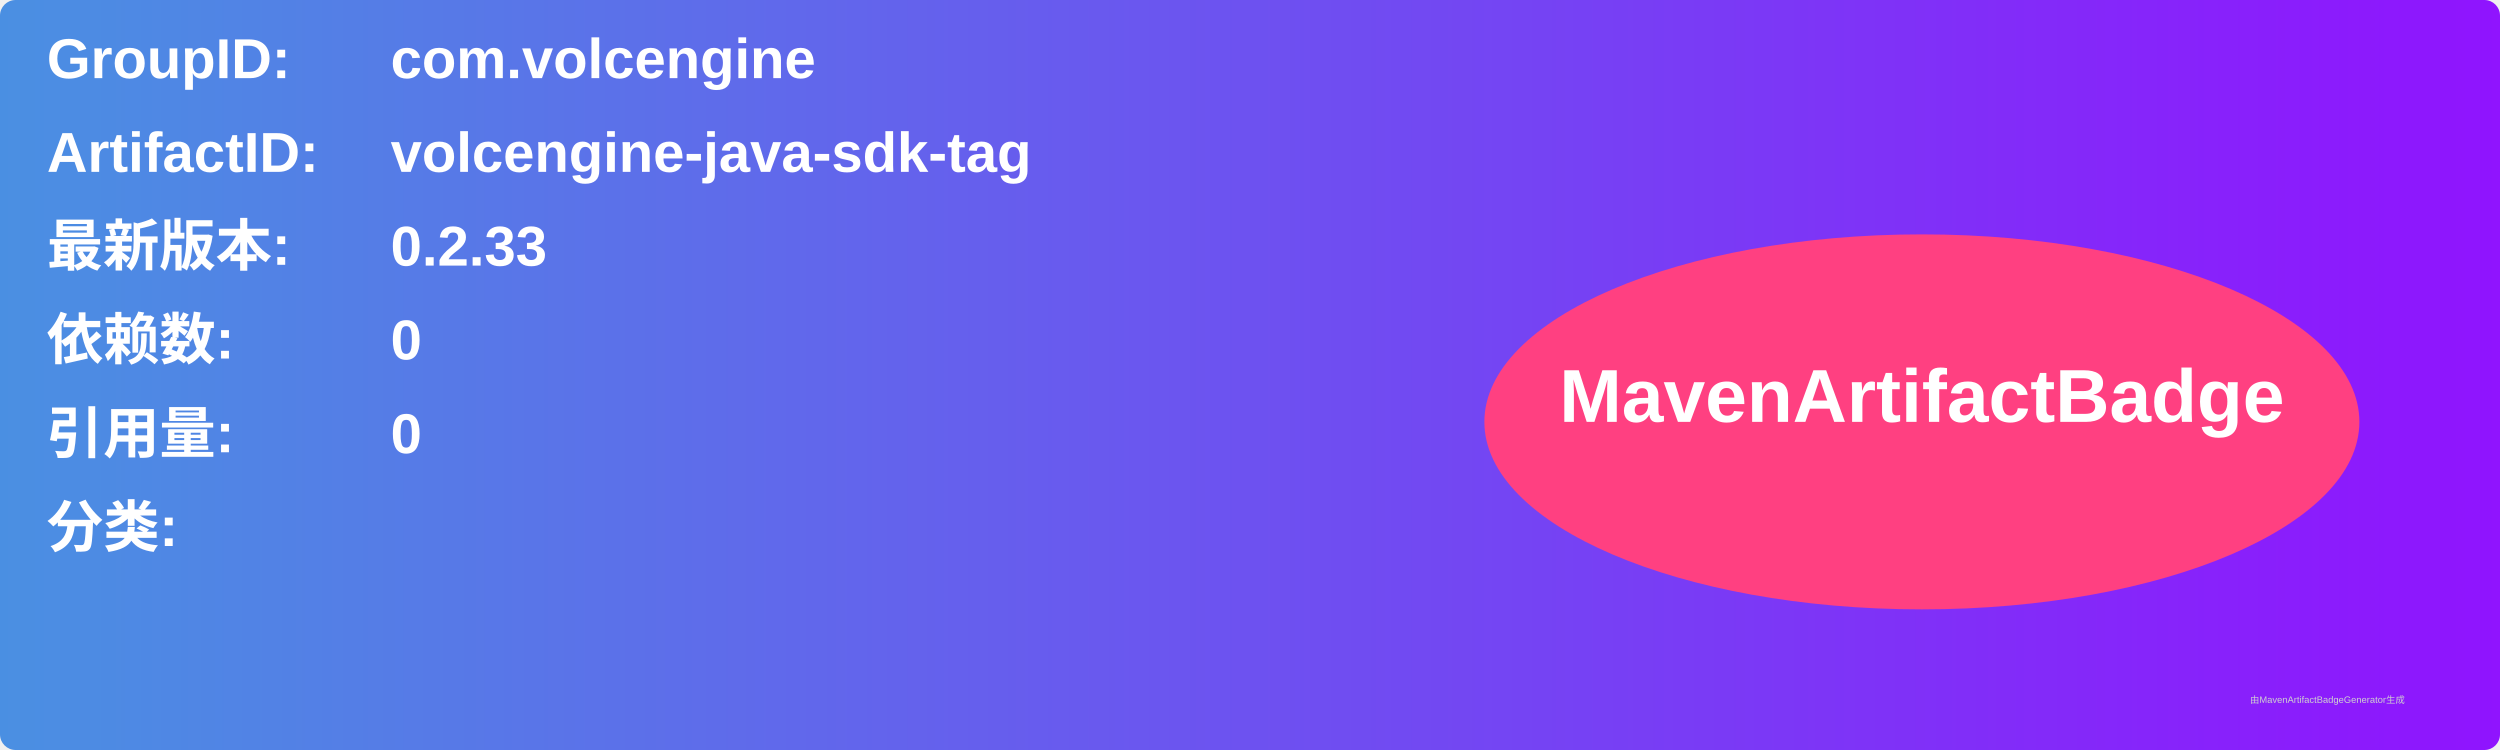
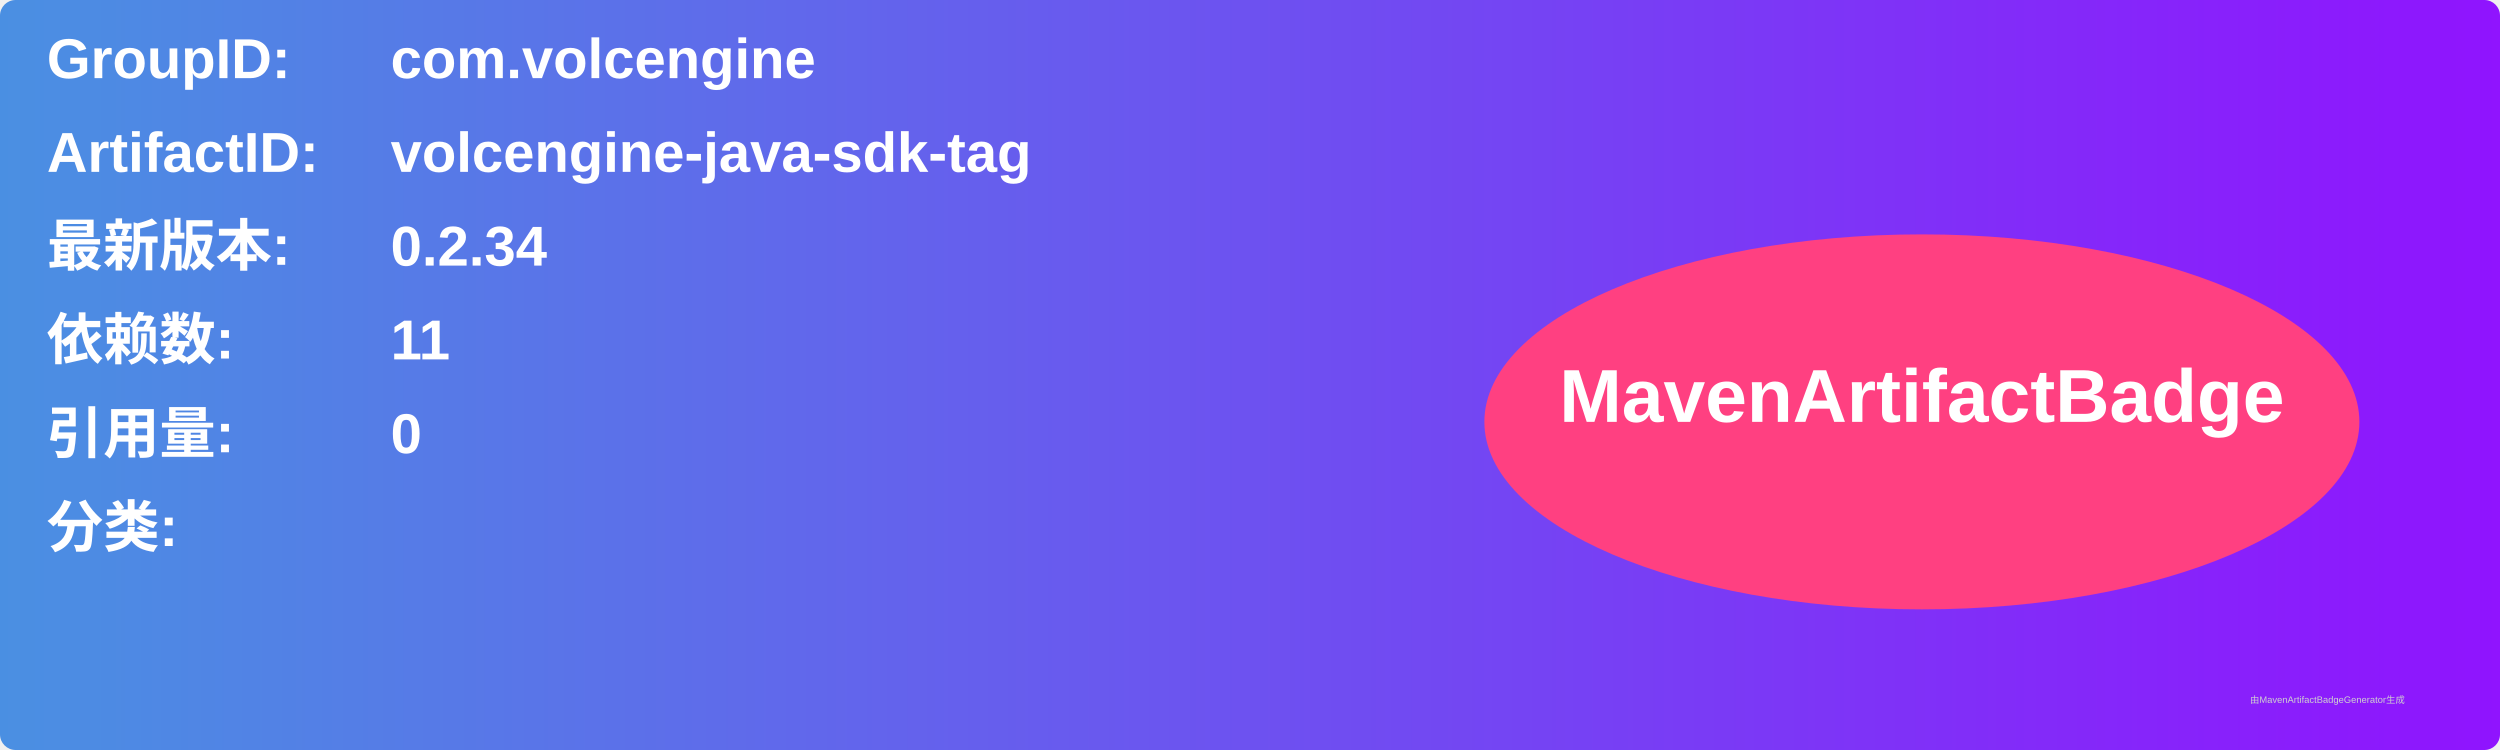
<svg xmlns="http://www.w3.org/2000/svg" width="800" height="240" viewBox="0 0 800 240">
  <linearGradient id="grad" x1="0%" y1="0%" x2="100%" y2="0%">
    <stop offset="0%" stop-color="#4a90e2" />
    <stop offset="100%" stop-color="#9013fe" />
  </linearGradient>
  <rect width="100%" height="100%" rx="5" ry="5" fill="url(#grad)" />
  <g transform="translate(15, 15)">
    <text x="0" y="10" font-family="Arial" font-size="18" fill="white" font-weight="bold" width="260">GroupID:</text>
    <text x="110" y="10" font-family="Arial" font-size="18" fill="white" font-weight="bold" width="460">com.volcengine</text>
    <text x="0" y="40" font-family="Arial" font-size="18" fill="white" font-weight="bold" width="260">ArtifactID:</text>
    <text x="110" y="40" font-family="Arial" font-size="18" fill="white" font-weight="bold" width="460">volcengine-java-sdk-tag</text>
    <text x="0" y="70" font-family="Arial" font-size="18" fill="white" font-weight="bold">最新版本:</text>
    <text x="110" y="70" font-family="Arial" font-size="18" fill="white" font-weight="bold">
-       <tspan font-weight="bold">0.2.33</tspan>
+       <tspan font-weight="bold">0.2.34</tspan>
    </text>
    <text x="0" y="100" font-family="Arial" font-size="18" fill="white" font-weight="bold">依赖数: </text>
    <text x="110" y="100" font-family="Arial" font-size="18" fill="white">
-       <tspan font-weight="bold">0</tspan>
+       <tspan font-weight="bold">11</tspan>
    </text>
    <text x="0" y="130" font-family="Arial" font-size="18" fill="white" font-weight="bold">引用量: </text>
    <text x="110" y="130" font-family="Arial" font-size="18" fill="white">
      <tspan font-weight="bold">0</tspan>
    </text>
    <text x="0" y="160" font-family="Arial" font-size="18" fill="white" font-weight="bold">分类:</text>
    <text x="10" y="190" font-family="Arial" font-size="10" fill="white">
      <tspan font-weight="bold" />
    </text>
    <ellipse cx="600" cy="120" rx="140" ry="60" fill="#ff4081" />
    <text x="600" y="120" text-anchor="middle" font-family="Arial" font-size="24" fill="white" font-weight="bold">MavenArtifactBadge</text>
  </g>
  <text x="720" y="225" font-family="Arial" font-size="3" fill="#d0d0d0">由MavenArtifactBadgeGenerator生成</text>
</svg>
